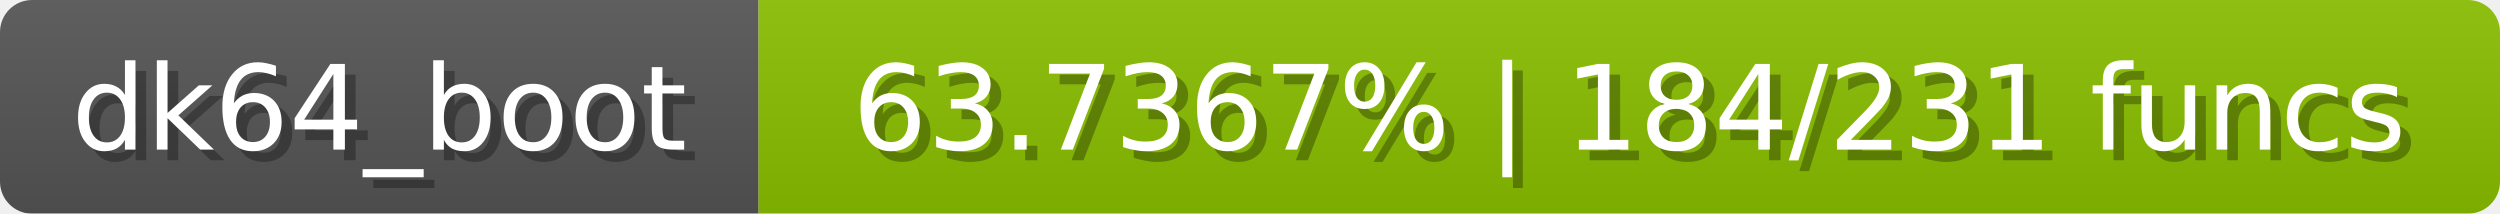
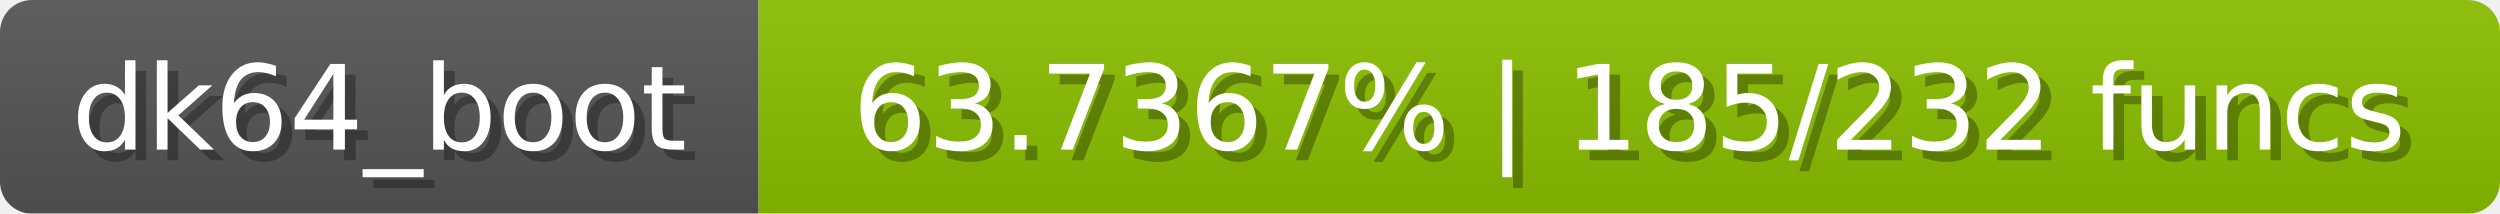
<svg xmlns="http://www.w3.org/2000/svg" width="234" height="20">
  <linearGradient id="b" x2="0" y2="100%">
    <stop offset="0" stop-color="#bbb" stop-opacity=".1" />
    <stop offset="1" stop-opacity=".1" />
  </linearGradient>
  <mask id="anybadge_1">
    <rect width="234" height="20" rx="3" fill="#fff" />
  </mask>
  <g mask="url(#anybadge_1)">
    <path fill="#555" d="M0 0h71v20H0z" />
    <path fill="#8bc000" d="M71 0h163v20H71z" />
    <path fill="url(#b)" d="M0 0h234v20H0z" />
  </g>
  <g fill="#fff" text-anchor="middle" font-family="DejaVu Sans,Verdana,Geneva,sans-serif" font-size="11">
    <text x="36.5" y="15" fill="#010101" fill-opacity=".3">dk64_boot</text>
    <text x="35.5" y="14">dk64_boot</text>
  </g>
  <g fill="#fff" text-anchor="middle" font-family="DejaVu Sans,Verdana,Geneva,sans-serif" font-size="11">
-     <text x="153.5" y="15" fill="#010101" fill-opacity=".3">63.7367% | 184/231 funcs</text>
-     <text x="152.5" y="14">63.7367% | 184/231 funcs</text>
+     <text x="153.5" y="15" fill="#010101" fill-opacity=".3">63.7367% | 185/232 funcs</text>
+     <text x="152.5" y="14">63.7367% | 185/232 funcs</text>
  </g>
</svg>
